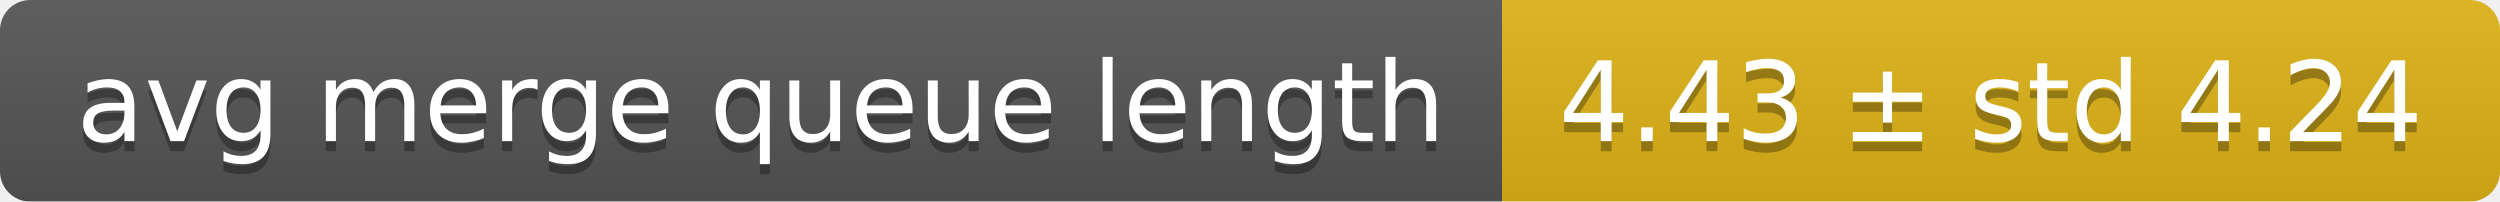
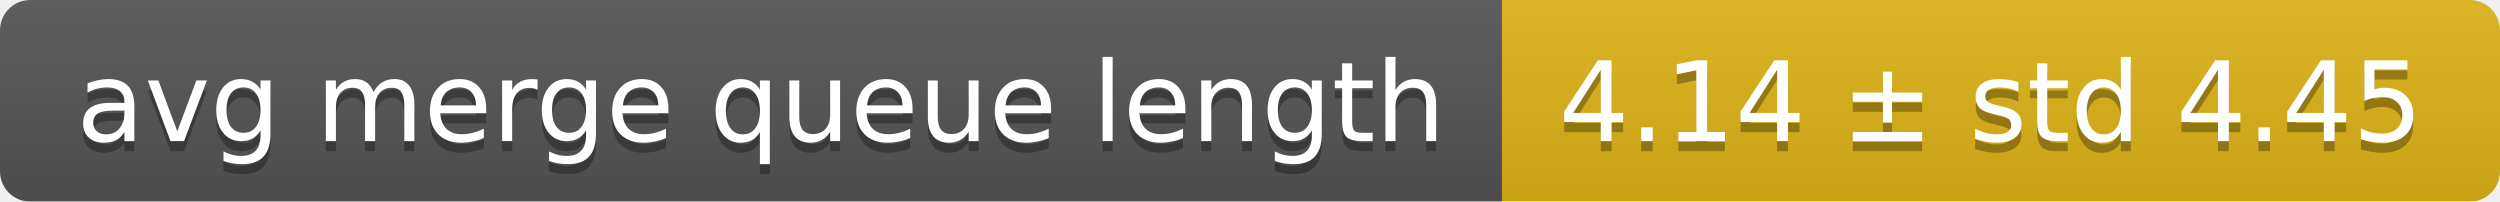
<svg xmlns="http://www.w3.org/2000/svg" width="248" height="20">
  <linearGradient id="smooth" x2="0" y2="100%">
    <stop offset="0" stop-color="#bbb" stop-opacity=".1" />
    <stop offset="1" stop-opacity=".1" />
  </linearGradient>
  <mask id="round">
    <rect width="248" height="20" rx="3" fill="#fff" />
  </mask>
  <g mask="url(#round)">
    <rect width="149" height="20" fill="#555" />
    <rect x="149" width="99" height="20" fill="#dfb317" />
    <rect width="248" height="20" fill="url(#smooth)" />
  </g>
  <g fill="#fff" text-anchor="middle" font-family="DejaVu Sans,Verdana,Geneva,sans-serif" font-size="11">
    <text x="75.5" y="15" fill="#010101" fill-opacity=".3">avg merge queue length</text>
    <text x="75.5" y="14">avg merge queue length</text>
-     <text x="197.5" y="15" fill="#010101" fill-opacity=".3">4.43 ± std 4.24</text>
-     <text x="197.5" y="14">4.43 ± std 4.24</text>
+     <text x="197.5" y="15" fill="#010101" fill-opacity=".3">4.14 ± std 4.45</text>
+     <text x="197.5" y="14">4.14 ± std 4.45</text>
  </g>
</svg>
